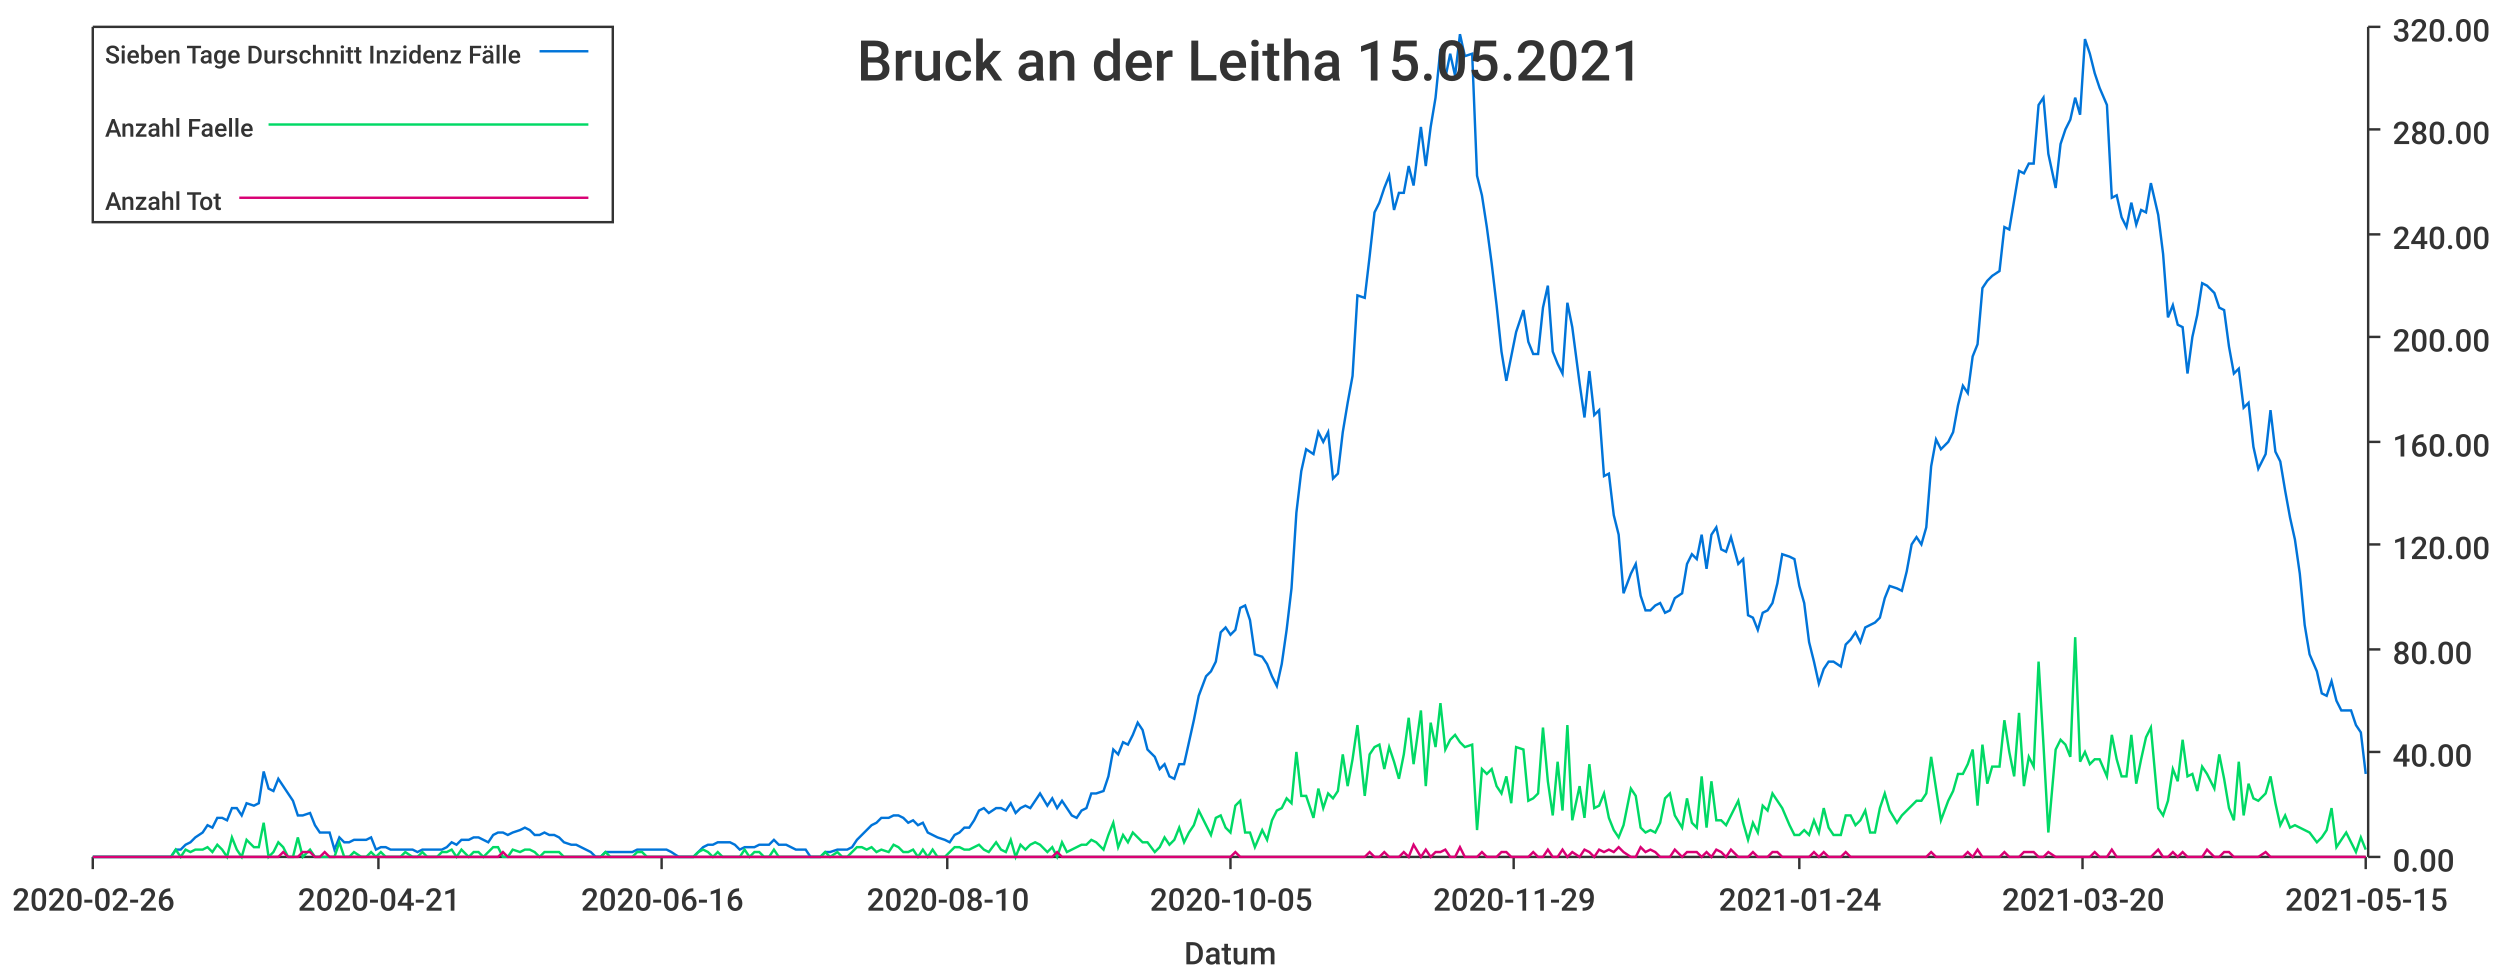
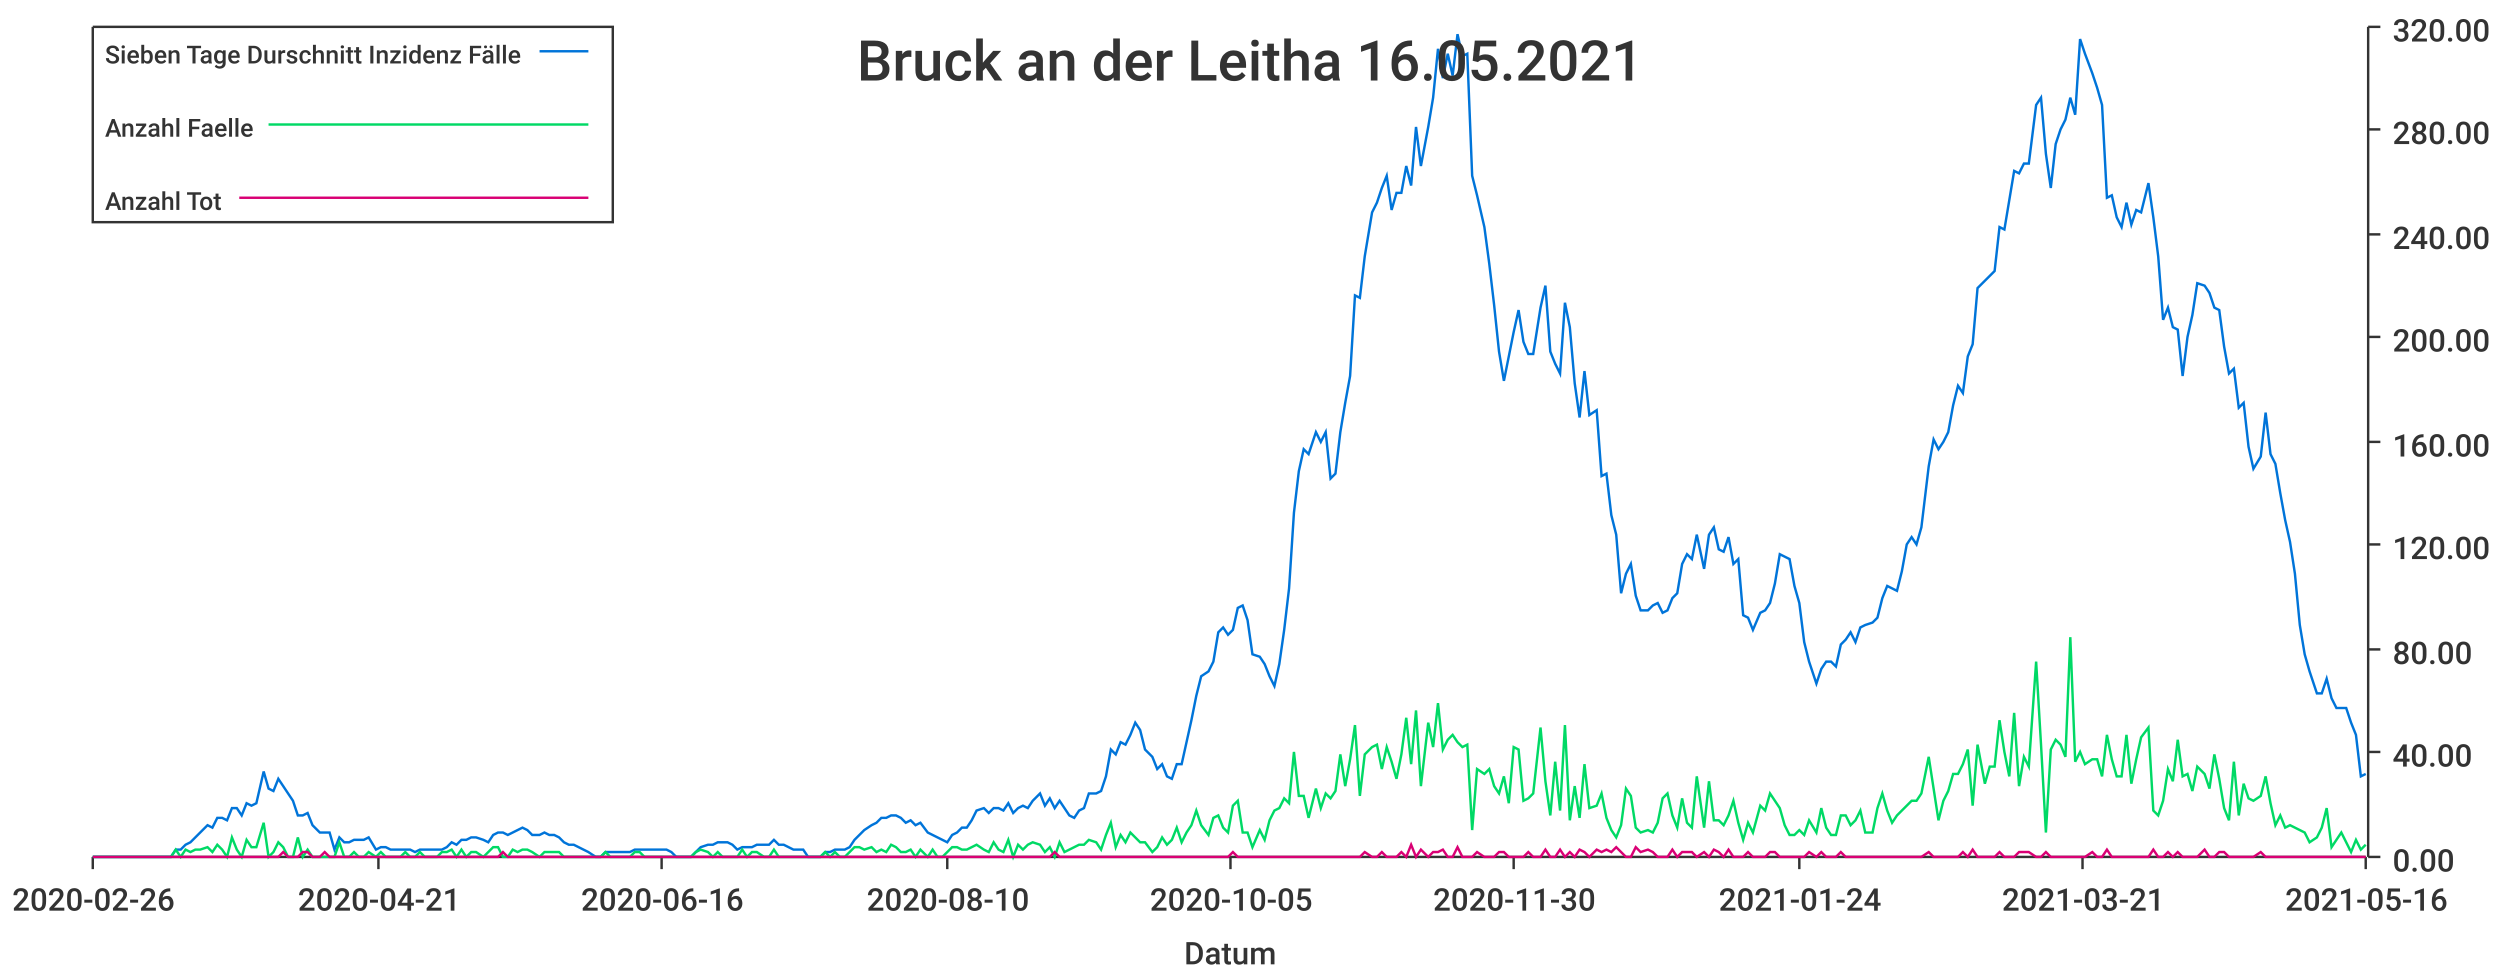
<svg xmlns="http://www.w3.org/2000/svg" width="1024" height="400">\n<path d="M 0 0 L 1024 0 L 1024 400 L 0 400 L 0 0" style="stroke-width:0;stroke:rgba(255,255,255,1.0);fill:rgba(255,255,255,1.0)" />
  <path d="M 38 11 L 969 11 L 969 351 L 38 351 L 38 11" style="stroke-width:0;stroke:rgba(255,255,255,1.0);fill:rgba(255,255,255,1.0)" />
  <path d="M 38 351 L 969 351" style="stroke-width:1;stroke:rgba(51,51,51,1.0);fill:none" />
  <path d="M 38 351 L 38 356" style="stroke-width:1;stroke:rgba(51,51,51,1.0);fill:none" />
  <text x="5" y="373" style="stroke-width:0;stroke:none;fill:rgba(51,51,51,1.0);font-size:12.8px;font-family:'Roboto Medium',sans-serif">2020-02-26</text>
  <path d="M 155 351 L 155 356" style="stroke-width:1;stroke:rgba(51,51,51,1.0);fill:none" />
  <text x="122" y="373" style="stroke-width:0;stroke:none;fill:rgba(51,51,51,1.0);font-size:12.8px;font-family:'Roboto Medium',sans-serif">2020-04-21</text>
  <path d="M 271 351 L 271 356" style="stroke-width:1;stroke:rgba(51,51,51,1.0);fill:none" />
  <text x="238" y="373" style="stroke-width:0;stroke:none;fill:rgba(51,51,51,1.0);font-size:12.8px;font-family:'Roboto Medium',sans-serif">2020-06-16</text>
  <path d="M 388 351 L 388 356" style="stroke-width:1;stroke:rgba(51,51,51,1.0);fill:none" />
  <text x="355" y="373" style="stroke-width:0;stroke:none;fill:rgba(51,51,51,1.0);font-size:12.8px;font-family:'Roboto Medium',sans-serif">2020-08-10</text>
  <path d="M 504 351 L 504 356" style="stroke-width:1;stroke:rgba(51,51,51,1.0);fill:none" />
  <text x="471" y="373" style="stroke-width:0;stroke:none;fill:rgba(51,51,51,1.0);font-size:12.8px;font-family:'Roboto Medium',sans-serif">2020-10-05</text>
  <path d="M 620 351 L 620 356" style="stroke-width:1;stroke:rgba(51,51,51,1.0);fill:none" />
-   <text x="587" y="373" style="stroke-width:0;stroke:none;fill:rgba(51,51,51,1.0);font-size:12.8px;font-family:'Roboto Medium',sans-serif">2020-11-29</text>
+   <text x="587" y="373" style="stroke-width:0;stroke:none;fill:rgba(51,51,51,1.0);font-size:12.8px;font-family:'Roboto Medium',sans-serif">2020-11-30</text>
  <path d="M 737 351 L 737 356" style="stroke-width:1;stroke:rgba(51,51,51,1.0);fill:none" />
  <text x="704" y="373" style="stroke-width:0;stroke:none;fill:rgba(51,51,51,1.0);font-size:12.8px;font-family:'Roboto Medium',sans-serif">2021-01-24</text>
  <path d="M 853 351 L 853 356" style="stroke-width:1;stroke:rgba(51,51,51,1.0);fill:none" />
-   <text x="820" y="373" style="stroke-width:0;stroke:none;fill:rgba(51,51,51,1.0);font-size:12.8px;font-family:'Roboto Medium',sans-serif">2021-03-20</text>
+   <text x="820" y="373" style="stroke-width:0;stroke:none;fill:rgba(51,51,51,1.0);font-size:12.8px;font-family:'Roboto Medium',sans-serif">2021-03-21</text>
  <path d="M 969 351 L 969 356" style="stroke-width:1;stroke:rgba(51,51,51,1.0);fill:none" />
-   <text x="936" y="373" style="stroke-width:0;stroke:none;fill:rgba(51,51,51,1.0);font-size:12.8px;font-family:'Roboto Medium',sans-serif">2021-05-15</text>
+   <text x="936" y="373" style="stroke-width:0;stroke:none;fill:rgba(51,51,51,1.0);font-size:12.8px;font-family:'Roboto Medium',sans-serif">2021-05-16</text>
  <text x="485" y="395" style="stroke-width:0;stroke:none;fill:rgba(51,51,51,1.0);font-size:12.8px;font-family:'Roboto Medium',sans-serif">Datum</text>
  <path d="M 970 351 L 970 11" style="stroke-width:1;stroke:rgba(51,51,51,1.0);fill:none" />
  <path d="M 970 351 L 975 351" style="stroke-width:1;stroke:rgba(51,51,51,1.0);fill:none" />
  <text x="980" y="357" style="stroke-width:0;stroke:none;fill:rgba(51,51,51,1.0);font-size:12.8px;font-family:'Roboto Medium',sans-serif">0.00</text>
  <path d="M 970 308 L 975 308" style="stroke-width:1;stroke:rgba(51,51,51,1.0);fill:none" />
  <text x="980" y="314" style="stroke-width:0;stroke:none;fill:rgba(51,51,51,1.0);font-size:12.8px;font-family:'Roboto Medium',sans-serif">40.00</text>
  <path d="M 970 266 L 975 266" style="stroke-width:1;stroke:rgba(51,51,51,1.0);fill:none" />
  <text x="980" y="272" style="stroke-width:0;stroke:none;fill:rgba(51,51,51,1.0);font-size:12.8px;font-family:'Roboto Medium',sans-serif">80.00</text>
  <path d="M 970 223 L 975 223" style="stroke-width:1;stroke:rgba(51,51,51,1.0);fill:none" />
  <text x="980" y="229" style="stroke-width:0;stroke:none;fill:rgba(51,51,51,1.0);font-size:12.8px;font-family:'Roboto Medium',sans-serif">120.00</text>
  <path d="M 970 181 L 975 181" style="stroke-width:1;stroke:rgba(51,51,51,1.0);fill:none" />
  <text x="980" y="187" style="stroke-width:0;stroke:none;fill:rgba(51,51,51,1.0);font-size:12.8px;font-family:'Roboto Medium',sans-serif">160.00</text>
  <path d="M 970 138 L 975 138" style="stroke-width:1;stroke:rgba(51,51,51,1.0);fill:none" />
  <text x="980" y="144" style="stroke-width:0;stroke:none;fill:rgba(51,51,51,1.0);font-size:12.8px;font-family:'Roboto Medium',sans-serif">200.00</text>
  <path d="M 970 96 L 975 96" style="stroke-width:1;stroke:rgba(51,51,51,1.0);fill:none" />
  <text x="980" y="102" style="stroke-width:0;stroke:none;fill:rgba(51,51,51,1.0);font-size:12.8px;font-family:'Roboto Medium',sans-serif">240.00</text>
  <path d="M 970 53 L 975 53" style="stroke-width:1;stroke:rgba(51,51,51,1.0);fill:none" />
  <text x="980" y="59" style="stroke-width:0;stroke:none;fill:rgba(51,51,51,1.0);font-size:12.8px;font-family:'Roboto Medium',sans-serif">280.00</text>
  <path d="M 970 11 L 975 11" style="stroke-width:1;stroke:rgba(51,51,51,1.0);fill:none" />
  <text x="980" y="17" style="stroke-width:0;stroke:none;fill:rgba(51,51,51,1.0);font-size:12.8px;font-family:'Roboto Medium',sans-serif">320.00</text>
-   <path d="M 38 351 L 41 351 L 43 351 L 45 351 L 47 351 L 49 351 L 51 351 L 53 351 L 55 351 L 57 351 L 59 351 L 62 351 L 64 351 L 66 351 L 68 351 L 70 351 L 72 348 L 74 348 L 76 346 L 78 345 L 80 343 L 83 341 L 85 338 L 87 339 L 89 335 L 91 335 L 93 336 L 95 331 L 97 331 L 99 334 L 101 329 L 104 330 L 106 329 L 108 316 L 110 323 L 112 324 L 114 319 L 116 322 L 118 325 L 120 328 L 122 334 L 124 334 L 127 333 L 129 338 L 131 341 L 133 341 L 135 341 L 137 348 L 139 343 L 141 345 L 143 345 L 145 344 L 148 344 L 150 344 L 152 343 L 154 348 L 156 347 L 158 347 L 160 348 L 162 348 L 164 348 L 166 348 L 169 348 L 171 349 L 173 348 L 175 348 L 177 348 L 179 348 L 181 348 L 183 347 L 185 345 L 187 346 L 189 344 L 192 344 L 194 343 L 196 343 L 198 344 L 200 345 L 202 342 L 204 341 L 206 341 L 208 342 L 210 341 L 213 340 L 215 339 L 217 340 L 219 342 L 221 342 L 223 341 L 225 342 L 227 342 L 229 343 L 231 345 L 234 346 L 236 346 L 238 347 L 240 348 L 242 349 L 244 351 L 246 351 L 248 349 L 250 349 L 252 349 L 254 349 L 257 349 L 259 349 L 261 348 L 263 348 L 265 348 L 267 348 L 269 348 L 271 348 L 273 348 L 275 349 L 278 351 L 280 351 L 282 351 L 284 351 L 286 349 L 288 347 L 290 346 L 292 346 L 294 345 L 296 345 L 299 345 L 301 346 L 303 348 L 305 347 L 307 347 L 309 347 L 311 346 L 313 346 L 315 346 L 317 344 L 319 346 L 322 346 L 324 347 L 326 348 L 328 348 L 330 348 L 332 351 L 334 351 L 336 351 L 338 349 L 340 349 L 343 348 L 345 348 L 347 348 L 349 347 L 351 344 L 353 342 L 355 340 L 357 338 L 359 337 L 361 335 L 364 335 L 366 334 L 368 334 L 370 335 L 372 337 L 374 336 L 376 338 L 378 337 L 380 341 L 382 342 L 384 343 L 387 344 L 389 345 L 391 342 L 393 341 L 395 339 L 397 339 L 399 336 L 401 332 L 403 331 L 405 333 L 408 331 L 410 331 L 412 332 L 414 329 L 416 333 L 418 331 L 420 330 L 422 331 L 424 328 L 426 325 L 429 330 L 431 327 L 433 331 L 435 328 L 437 331 L 439 334 L 441 335 L 443 332 L 445 331 L 447 325 L 449 325 L 452 324 L 454 318 L 456 307 L 458 309 L 460 304 L 462 305 L 464 301 L 466 296 L 468 299 L 470 307 L 473 310 L 475 315 L 477 313 L 479 318 L 481 319 L 483 313 L 485 313 L 487 304 L 489 295 L 491 285 L 494 277 L 496 275 L 498 271 L 500 259 L 502 257 L 504 260 L 506 258 L 508 249 L 510 248 L 512 254 L 514 268 L 517 269 L 519 272 L 521 277 L 523 281 L 525 272 L 527 258 L 529 241 L 531 210 L 533 193 L 535 184 L 538 186 L 540 177 L 542 181 L 544 177 L 546 196 L 548 194 L 550 177 L 552 165 L 554 154 L 556 121 L 559 122 L 561 105 L 563 87 L 565 83 L 567 77 L 569 72 L 571 86 L 573 79 L 575 79 L 577 68 L 579 76 L 582 52 L 584 68 L 586 52 L 588 40 L 590 20 L 592 32 L 594 22 L 596 31 L 598 14 L 600 23 L 603 22 L 605 72 L 607 80 L 609 93 L 611 108 L 613 125 L 615 144 L 617 156 L 619 146 L 621 136 L 624 127 L 626 140 L 628 145 L 630 145 L 632 126 L 634 117 L 636 144 L 638 149 L 640 153 L 642 124 L 644 134 L 647 157 L 649 171 L 651 152 L 653 170 L 655 168 L 657 195 L 659 194 L 661 211 L 663 219 L 665 243 L 668 235 L 670 231 L 672 244 L 674 250 L 676 250 L 678 248 L 680 247 L 682 251 L 684 250 L 686 245 L 689 243 L 691 231 L 693 227 L 695 229 L 697 219 L 699 233 L 701 219 L 703 216 L 705 225 L 707 226 L 709 220 L 712 231 L 714 229 L 716 252 L 718 253 L 720 258 L 722 251 L 724 250 L 726 247 L 728 239 L 730 227 L 733 228 L 735 229 L 737 240 L 739 247 L 741 263 L 743 271 L 745 280 L 747 274 L 749 271 L 751 271 L 754 273 L 756 264 L 758 262 L 760 259 L 762 263 L 764 257 L 766 256 L 768 255 L 770 253 L 772 245 L 774 240 L 777 241 L 779 242 L 781 234 L 783 223 L 785 220 L 787 223 L 789 216 L 791 191 L 793 180 L 795 184 L 798 181 L 800 177 L 802 166 L 804 158 L 806 161 L 808 146 L 810 141 L 812 118 L 814 115 L 816 113 L 819 111 L 821 93 L 823 94 L 825 82 L 827 70 L 829 71 L 831 67 L 833 67 L 835 43 L 837 40 L 839 63 L 842 77 L 844 59 L 846 53 L 848 49 L 850 40 L 852 47 L 854 16 L 856 22 L 858 30 L 860 36 L 863 43 L 865 81 L 867 80 L 869 89 L 871 93 L 873 83 L 875 92 L 877 86 L 879 87 L 881 75 L 884 88 L 886 104 L 888 130 L 890 125 L 892 133 L 894 134 L 896 153 L 898 138 L 900 129 L 902 116 L 904 117 L 907 120 L 909 126 L 911 127 L 913 142 L 915 153 L 917 151 L 919 167 L 921 165 L 923 183 L 925 192 L 928 186 L 930 168 L 932 185 L 934 189 L 936 201 L 938 212 L 940 221 L 942 235 L 944 256 L 946 268 L 949 275 L 951 284 L 953 285 L 955 279 L 957 287 L 959 291 L 961 291 L 963 291 L 965 297 L 967 300 L 969 317" style="stroke-width:1;stroke:rgba(0,116,217,1.0);fill:none" />
-   <path d="M 38 351 L 41 351 L 43 351 L 45 351 L 47 351 L 49 351 L 51 351 L 53 351 L 55 351 L 57 351 L 59 351 L 62 351 L 64 351 L 66 351 L 68 351 L 70 351 L 72 348 L 74 351 L 76 348 L 78 349 L 80 348 L 83 348 L 85 347 L 87 349 L 89 346 L 91 348 L 93 351 L 95 343 L 97 348 L 99 351 L 101 344 L 104 347 L 106 347 L 108 337 L 110 351 L 112 349 L 114 345 L 116 347 L 118 351 L 120 351 L 122 343 L 124 351 L 127 348 L 129 351 L 131 351 L 133 351 L 135 351 L 137 351 L 139 345 L 141 351 L 143 351 L 145 349 L 148 351 L 150 351 L 152 349 L 154 351 L 156 349 L 158 351 L 160 351 L 162 351 L 164 351 L 166 349 L 169 351 L 171 351 L 173 349 L 175 351 L 177 351 L 179 351 L 181 349 L 183 349 L 185 348 L 187 351 L 189 348 L 192 351 L 194 349 L 196 349 L 198 351 L 200 349 L 202 347 L 204 347 L 206 351 L 208 351 L 210 348 L 213 349 L 215 348 L 217 348 L 219 349 L 221 351 L 223 349 L 225 349 L 227 349 L 229 349 L 231 351 L 234 351 L 236 351 L 238 351 L 240 351 L 242 351 L 244 351 L 246 351 L 248 349 L 250 351 L 252 351 L 254 351 L 257 351 L 259 351 L 261 349 L 263 349 L 265 351 L 267 351 L 269 351 L 271 351 L 273 351 L 275 351 L 278 351 L 280 351 L 282 351 L 284 351 L 286 349 L 288 348 L 290 349 L 292 351 L 294 349 L 296 351 L 299 351 L 301 351 L 303 351 L 305 348 L 307 351 L 309 349 L 311 349 L 313 351 L 315 351 L 317 348 L 319 351 L 322 351 L 324 351 L 326 351 L 328 351 L 330 351 L 332 351 L 334 351 L 336 351 L 338 349 L 340 351 L 343 349 L 345 351 L 347 351 L 349 349 L 351 347 L 353 347 L 355 348 L 357 347 L 359 349 L 361 348 L 364 349 L 366 346 L 368 347 L 370 349 L 372 349 L 374 348 L 376 351 L 378 348 L 380 351 L 382 348 L 384 351 L 387 351 L 389 349 L 391 347 L 393 347 L 395 348 L 397 348 L 399 347 L 401 346 L 403 348 L 405 349 L 408 345 L 410 348 L 412 349 L 414 344 L 416 351 L 418 346 L 420 348 L 422 346 L 424 345 L 426 346 L 429 349 L 431 347 L 433 351 L 435 345 L 437 349 L 439 348 L 441 347 L 443 346 L 445 346 L 447 344 L 449 345 L 452 348 L 454 342 L 456 337 L 458 347 L 460 342 L 462 345 L 464 341 L 466 343 L 468 345 L 470 345 L 473 349 L 475 347 L 477 343 L 479 346 L 481 344 L 483 339 L 485 345 L 487 341 L 489 338 L 491 332 L 494 338 L 496 342 L 498 335 L 500 334 L 502 339 L 504 341 L 506 330 L 508 328 L 510 341 L 512 341 L 514 347 L 517 340 L 519 344 L 521 336 L 523 332 L 525 331 L 527 327 L 529 329 L 531 308 L 533 326 L 535 326 L 538 335 L 540 323 L 542 331 L 544 325 L 546 327 L 548 324 L 550 309 L 552 322 L 554 311 L 556 297 L 559 326 L 561 309 L 563 306 L 565 305 L 567 315 L 569 306 L 571 312 L 573 319 L 575 309 L 577 294 L 579 313 L 582 291 L 584 322 L 586 296 L 588 306 L 590 288 L 592 307 L 594 303 L 596 301 L 598 304 L 600 306 L 603 305 L 605 340 L 607 315 L 609 317 L 611 315 L 613 322 L 615 325 L 617 318 L 619 329 L 621 306 L 624 307 L 626 328 L 628 327 L 630 325 L 632 298 L 634 320 L 636 334 L 638 312 L 640 332 L 642 297 L 644 336 L 647 322 L 649 335 L 651 313 L 653 331 L 655 330 L 657 325 L 659 335 L 661 340 L 663 343 L 665 338 L 668 323 L 670 326 L 672 339 L 674 341 L 676 340 L 678 341 L 680 337 L 682 327 L 684 325 L 686 334 L 689 339 L 691 327 L 693 337 L 695 339 L 697 318 L 699 339 L 701 320 L 703 336 L 705 336 L 707 338 L 709 334 L 712 328 L 714 337 L 716 344 L 718 337 L 720 341 L 722 330 L 724 332 L 726 325 L 728 328 L 730 331 L 733 338 L 735 342 L 737 342 L 739 340 L 741 342 L 743 336 L 745 341 L 747 331 L 749 339 L 751 342 L 754 342 L 756 334 L 758 334 L 760 338 L 762 336 L 764 332 L 766 341 L 768 341 L 770 331 L 772 325 L 774 332 L 777 337 L 779 334 L 781 332 L 783 330 L 785 328 L 787 328 L 789 325 L 791 310 L 793 323 L 795 336 L 798 328 L 800 324 L 802 317 L 804 317 L 806 313 L 808 307 L 810 330 L 812 305 L 814 321 L 816 314 L 819 314 L 821 295 L 823 308 L 825 318 L 827 292 L 829 322 L 831 310 L 833 314 L 835 271 L 837 305 L 839 341 L 842 307 L 844 303 L 846 305 L 848 310 L 850 261 L 852 312 L 854 308 L 856 313 L 858 311 L 860 311 L 863 318 L 865 301 L 867 311 L 869 318 L 871 318 L 873 301 L 875 321 L 877 311 L 879 302 L 881 298 L 884 331 L 886 334 L 888 328 L 890 315 L 892 320 L 894 303 L 896 318 L 898 317 L 900 324 L 902 314 L 904 317 L 907 323 L 909 309 L 911 319 L 913 331 L 915 336 L 917 312 L 919 334 L 921 321 L 923 327 L 925 328 L 928 325 L 930 318 L 932 329 L 934 338 L 936 334 L 938 339 L 940 338 L 942 339 L 944 340 L 946 341 L 949 345 L 951 343 L 953 340 L 955 331 L 957 347 L 959 344 L 961 341 L 963 345 L 965 349 L 967 343 L 969 348" style="stroke-width:1;stroke:rgba(0,217,101,1.0);fill:none" />
-   <path d="M 38 351 L 41 351 L 43 351 L 45 351 L 47 351 L 49 351 L 51 351 L 53 351 L 55 351 L 57 351 L 59 351 L 62 351 L 64 351 L 66 351 L 68 351 L 70 351 L 72 351 L 74 351 L 76 351 L 78 351 L 80 351 L 83 351 L 85 351 L 87 351 L 89 351 L 91 351 L 93 351 L 95 351 L 97 351 L 99 351 L 101 351 L 104 351 L 106 351 L 108 351 L 110 351 L 112 351 L 114 351 L 116 349 L 118 351 L 120 351 L 122 351 L 124 349 L 127 349 L 129 351 L 131 351 L 133 349 L 135 351 L 137 351 L 139 351 L 141 351 L 143 351 L 145 351 L 148 351 L 150 351 L 152 351 L 154 351 L 156 351 L 158 351 L 160 351 L 162 351 L 164 351 L 166 351 L 169 351 L 171 351 L 173 351 L 175 351 L 177 351 L 179 351 L 181 351 L 183 351 L 185 351 L 187 351 L 189 351 L 192 351 L 194 351 L 196 351 L 198 351 L 200 351 L 202 351 L 204 351 L 206 349 L 208 351 L 210 351 L 213 351 L 215 351 L 217 351 L 219 351 L 221 351 L 223 351 L 225 351 L 227 351 L 229 351 L 231 351 L 234 351 L 236 351 L 238 351 L 240 351 L 242 351 L 244 351 L 246 351 L 248 351 L 250 351 L 252 351 L 254 351 L 257 351 L 259 351 L 261 351 L 263 351 L 265 351 L 267 351 L 269 351 L 271 351 L 273 351 L 275 351 L 278 351 L 280 351 L 282 351 L 284 351 L 286 351 L 288 351 L 290 351 L 292 351 L 294 351 L 296 351 L 299 351 L 301 351 L 303 351 L 305 351 L 307 351 L 309 351 L 311 351 L 313 351 L 315 351 L 317 351 L 319 351 L 322 351 L 324 351 L 326 351 L 328 351 L 330 351 L 332 351 L 334 351 L 336 351 L 338 351 L 340 351 L 343 351 L 345 351 L 347 351 L 349 351 L 351 351 L 353 351 L 355 351 L 357 351 L 359 351 L 361 351 L 364 351 L 366 351 L 368 351 L 370 351 L 372 351 L 374 351 L 376 351 L 378 351 L 380 351 L 382 351 L 384 351 L 387 351 L 389 351 L 391 351 L 393 351 L 395 351 L 397 351 L 399 351 L 401 351 L 403 351 L 405 351 L 408 351 L 410 351 L 412 351 L 414 351 L 416 351 L 418 351 L 420 351 L 422 351 L 424 351 L 426 351 L 429 351 L 431 351 L 433 349 L 435 351 L 437 351 L 439 351 L 441 351 L 443 351 L 445 351 L 447 351 L 449 351 L 452 351 L 454 351 L 456 351 L 458 351 L 460 351 L 462 351 L 464 351 L 466 351 L 468 351 L 470 351 L 473 351 L 475 351 L 477 351 L 479 351 L 481 351 L 483 351 L 485 351 L 487 351 L 489 351 L 491 351 L 494 351 L 496 351 L 498 351 L 500 351 L 502 351 L 504 351 L 506 349 L 508 351 L 510 351 L 512 351 L 514 351 L 517 351 L 519 351 L 521 351 L 523 351 L 525 351 L 527 351 L 529 351 L 531 351 L 533 351 L 535 351 L 538 351 L 540 351 L 542 351 L 544 351 L 546 351 L 548 351 L 550 351 L 552 351 L 554 351 L 556 351 L 559 351 L 561 349 L 563 351 L 565 351 L 567 349 L 569 351 L 571 351 L 573 351 L 575 349 L 577 351 L 579 346 L 582 351 L 584 348 L 586 351 L 588 349 L 590 349 L 592 348 L 594 351 L 596 351 L 598 347 L 600 351 L 603 351 L 605 351 L 607 349 L 609 351 L 611 351 L 613 351 L 615 349 L 617 349 L 619 351 L 621 351 L 624 351 L 626 351 L 628 349 L 630 351 L 632 351 L 634 348 L 636 351 L 638 351 L 640 348 L 642 351 L 644 349 L 647 351 L 649 348 L 651 349 L 653 351 L 655 348 L 657 349 L 659 348 L 661 349 L 663 347 L 665 349 L 668 351 L 670 351 L 672 347 L 674 349 L 676 348 L 678 349 L 680 351 L 682 351 L 684 351 L 686 348 L 689 351 L 691 349 L 693 349 L 695 349 L 697 351 L 699 349 L 701 351 L 703 348 L 705 349 L 707 351 L 709 348 L 712 351 L 714 351 L 716 351 L 718 349 L 720 351 L 722 351 L 724 351 L 726 349 L 728 349 L 730 351 L 733 351 L 735 351 L 737 351 L 739 351 L 741 351 L 743 349 L 745 351 L 747 349 L 749 351 L 751 351 L 754 351 L 756 349 L 758 351 L 760 351 L 762 351 L 764 351 L 766 351 L 768 351 L 770 351 L 772 351 L 774 351 L 777 351 L 779 351 L 781 351 L 783 351 L 785 351 L 787 351 L 789 351 L 791 349 L 793 351 L 795 351 L 798 351 L 800 351 L 802 351 L 804 351 L 806 349 L 808 351 L 810 348 L 812 351 L 814 351 L 816 351 L 819 351 L 821 349 L 823 351 L 825 351 L 827 351 L 829 349 L 831 349 L 833 349 L 835 351 L 837 351 L 839 349 L 842 351 L 844 351 L 846 351 L 848 351 L 850 351 L 852 351 L 854 351 L 856 351 L 858 349 L 860 351 L 863 351 L 865 348 L 867 351 L 869 351 L 871 351 L 873 351 L 875 351 L 877 351 L 879 351 L 881 351 L 884 348 L 886 351 L 888 351 L 890 349 L 892 351 L 894 349 L 896 351 L 898 351 L 900 351 L 902 351 L 904 348 L 907 351 L 909 351 L 911 349 L 913 349 L 915 351 L 917 351 L 919 351 L 921 351 L 923 351 L 925 351 L 928 349 L 930 351 L 932 351 L 934 351 L 936 351 L 938 351 L 940 351 L 942 351 L 944 351 L 946 351 L 949 351 L 951 351 L 953 351 L 955 351 L 957 351 L 959 351 L 961 351 L 963 351 L 965 351 L 967 351 L 969 351" style="stroke-width:1;stroke:rgba(217,0,116,1.0);fill:none" />
-   <text x="351" y="33" style="stroke-width:0;stroke:none;fill:rgba(51,51,51,1.0);font-size:23.0px;font-family:'Roboto Medium',sans-serif">Bruck an der Leitha 15.05.2021</text>
+   <path d="M 38 351 L 41 351 L 43 351 L 45 351 L 47 351 L 49 351 L 51 351 L 53 351 L 55 351 L 57 351 L 59 351 L 62 351 L 64 351 L 66 351 L 68 351 L 70 351 L 72 348 L 74 348 L 76 346 L 78 345 L 80 343 L 82 341 L 85 338 L 87 339 L 89 335 L 91 335 L 93 336 L 95 331 L 97 331 L 99 334 L 101 329 L 103 330 L 105 329 L 108 316 L 110 323 L 112 324 L 114 319 L 116 322 L 118 325 L 120 328 L 122 334 L 124 334 L 126 333 L 128 338 L 131 341 L 133 341 L 135 341 L 137 348 L 139 343 L 141 345 L 143 345 L 145 344 L 147 344 L 149 344 L 151 343 L 154 348 L 156 347 L 158 347 L 160 348 L 162 348 L 164 348 L 166 348 L 168 348 L 170 349 L 172 348 L 174 348 L 177 348 L 179 348 L 181 348 L 183 347 L 185 345 L 187 346 L 189 344 L 191 344 L 193 343 L 195 343 L 198 344 L 200 345 L 202 342 L 204 341 L 206 341 L 208 342 L 210 341 L 212 340 L 214 339 L 216 340 L 218 342 L 221 342 L 223 341 L 225 342 L 227 342 L 229 343 L 231 345 L 233 346 L 235 346 L 237 347 L 239 348 L 241 349 L 244 351 L 246 351 L 248 349 L 250 349 L 252 349 L 254 349 L 256 349 L 258 349 L 260 348 L 262 348 L 264 348 L 267 348 L 269 348 L 271 348 L 273 348 L 275 349 L 277 351 L 279 351 L 281 351 L 283 351 L 285 349 L 287 347 L 290 346 L 292 346 L 294 345 L 296 345 L 298 345 L 300 346 L 302 348 L 304 347 L 306 347 L 308 347 L 310 346 L 313 346 L 315 346 L 317 344 L 319 346 L 321 346 L 323 347 L 325 348 L 327 348 L 329 348 L 331 351 L 333 351 L 336 351 L 338 349 L 340 349 L 342 348 L 344 348 L 346 348 L 348 347 L 350 344 L 352 342 L 354 340 L 357 338 L 359 337 L 361 335 L 363 335 L 365 334 L 367 334 L 369 335 L 371 337 L 373 336 L 375 338 L 377 337 L 380 341 L 382 342 L 384 343 L 386 344 L 388 345 L 390 342 L 392 341 L 394 339 L 396 339 L 398 336 L 400 332 L 403 331 L 405 333 L 407 331 L 409 331 L 411 332 L 413 329 L 415 333 L 417 331 L 419 330 L 421 331 L 423 328 L 426 325 L 428 330 L 430 327 L 432 331 L 434 328 L 436 331 L 438 334 L 440 335 L 442 332 L 444 331 L 446 325 L 449 325 L 451 324 L 453 318 L 455 307 L 457 309 L 459 304 L 461 305 L 463 301 L 465 296 L 467 299 L 469 307 L 472 310 L 474 315 L 476 313 L 478 318 L 480 319 L 482 313 L 484 313 L 486 304 L 488 295 L 490 285 L 492 277 L 495 275 L 497 271 L 499 259 L 501 257 L 503 260 L 505 258 L 507 249 L 509 248 L 511 254 L 513 268 L 516 269 L 518 272 L 520 277 L 522 281 L 524 272 L 526 258 L 528 241 L 530 210 L 532 193 L 534 184 L 536 186 L 539 177 L 541 181 L 543 177 L 545 196 L 547 194 L 549 177 L 551 165 L 553 154 L 555 121 L 557 122 L 559 105 L 562 87 L 564 83 L 566 77 L 568 72 L 570 86 L 572 79 L 574 79 L 576 68 L 578 76 L 580 52 L 582 68 L 585 52 L 587 40 L 589 20 L 591 32 L 593 22 L 595 31 L 597 14 L 599 23 L 601 22 L 603 72 L 605 80 L 608 93 L 610 108 L 612 125 L 614 144 L 616 156 L 618 146 L 620 136 L 622 127 L 624 140 L 626 145 L 628 145 L 631 126 L 633 117 L 635 144 L 637 149 L 639 153 L 641 124 L 643 134 L 645 157 L 647 171 L 649 152 L 651 170 L 654 168 L 656 195 L 658 194 L 660 211 L 662 219 L 664 243 L 666 235 L 668 231 L 670 244 L 672 250 L 675 250 L 677 248 L 679 247 L 681 251 L 683 250 L 685 245 L 687 243 L 689 231 L 691 227 L 693 229 L 695 219 L 698 233 L 700 219 L 702 216 L 704 225 L 706 226 L 708 220 L 710 231 L 712 229 L 714 252 L 716 253 L 718 258 L 721 251 L 723 250 L 725 247 L 727 239 L 729 227 L 731 228 L 733 229 L 735 240 L 737 247 L 739 263 L 741 271 L 744 280 L 746 274 L 748 271 L 750 271 L 752 273 L 754 264 L 756 262 L 758 259 L 760 263 L 762 257 L 764 256 L 767 255 L 769 253 L 771 245 L 773 240 L 775 241 L 777 242 L 779 234 L 781 223 L 783 220 L 785 223 L 787 216 L 790 191 L 792 180 L 794 184 L 796 181 L 798 177 L 800 166 L 802 158 L 804 161 L 806 146 L 808 141 L 810 118 L 813 115 L 815 113 L 817 111 L 819 93 L 821 94 L 823 82 L 825 70 L 827 71 L 829 67 L 831 67 L 834 43 L 836 40 L 838 63 L 840 77 L 842 59 L 844 53 L 846 49 L 848 40 L 850 47 L 852 16 L 854 22 L 857 30 L 859 36 L 861 43 L 863 81 L 865 80 L 867 89 L 869 93 L 871 83 L 873 92 L 875 86 L 877 87 L 880 75 L 882 89 L 884 105 L 886 131 L 888 126 L 890 134 L 892 135 L 894 154 L 896 138 L 898 129 L 900 116 L 903 117 L 905 120 L 907 126 L 909 127 L 911 142 L 913 153 L 915 151 L 917 167 L 919 165 L 921 183 L 923 192 L 926 187 L 928 169 L 930 186 L 932 190 L 934 202 L 936 213 L 938 222 L 940 235 L 942 256 L 944 268 L 946 275 L 949 284 L 951 284 L 953 278 L 955 286 L 957 290 L 959 290 L 961 290 L 963 296 L 965 301 L 967 318 L 969 317" style="stroke-width:1;stroke:rgba(0,116,217,1.0);fill:none" />
+   <path d="M 38 351 L 41 351 L 43 351 L 45 351 L 47 351 L 49 351 L 51 351 L 53 351 L 55 351 L 57 351 L 59 351 L 62 351 L 64 351 L 66 351 L 68 351 L 70 351 L 72 348 L 74 351 L 76 348 L 78 349 L 80 348 L 82 348 L 85 347 L 87 349 L 89 346 L 91 348 L 93 351 L 95 343 L 97 348 L 99 351 L 101 344 L 103 347 L 105 347 L 108 337 L 110 351 L 112 349 L 114 345 L 116 347 L 118 351 L 120 351 L 122 343 L 124 351 L 126 348 L 128 351 L 131 351 L 133 351 L 135 351 L 137 351 L 139 345 L 141 351 L 143 351 L 145 349 L 147 351 L 149 351 L 151 349 L 154 351 L 156 349 L 158 351 L 160 351 L 162 351 L 164 351 L 166 349 L 168 351 L 170 351 L 172 349 L 174 351 L 177 351 L 179 351 L 181 349 L 183 349 L 185 348 L 187 351 L 189 348 L 191 351 L 193 349 L 195 349 L 198 351 L 200 349 L 202 347 L 204 347 L 206 351 L 208 351 L 210 348 L 212 349 L 214 348 L 216 348 L 218 349 L 221 351 L 223 349 L 225 349 L 227 349 L 229 349 L 231 351 L 233 351 L 235 351 L 237 351 L 239 351 L 241 351 L 244 351 L 246 351 L 248 349 L 250 351 L 252 351 L 254 351 L 256 351 L 258 351 L 260 349 L 262 349 L 264 351 L 267 351 L 269 351 L 271 351 L 273 351 L 275 351 L 277 351 L 279 351 L 281 351 L 283 351 L 285 349 L 287 348 L 290 349 L 292 351 L 294 349 L 296 351 L 298 351 L 300 351 L 302 351 L 304 348 L 306 351 L 308 349 L 310 349 L 313 351 L 315 351 L 317 348 L 319 351 L 321 351 L 323 351 L 325 351 L 327 351 L 329 351 L 331 351 L 333 351 L 336 351 L 338 349 L 340 351 L 342 349 L 344 351 L 346 351 L 348 349 L 350 347 L 352 347 L 354 348 L 357 347 L 359 349 L 361 348 L 363 349 L 365 346 L 367 347 L 369 349 L 371 349 L 373 348 L 375 351 L 377 348 L 380 351 L 382 348 L 384 351 L 386 351 L 388 349 L 390 347 L 392 347 L 394 348 L 396 348 L 398 347 L 400 346 L 403 348 L 405 349 L 407 345 L 409 348 L 411 349 L 413 344 L 415 351 L 417 346 L 419 348 L 421 346 L 423 345 L 426 346 L 428 349 L 430 347 L 432 351 L 434 345 L 436 349 L 438 348 L 440 347 L 442 346 L 444 346 L 446 344 L 449 345 L 451 348 L 453 342 L 455 337 L 457 347 L 459 342 L 461 345 L 463 341 L 465 343 L 467 345 L 469 345 L 472 349 L 474 347 L 476 343 L 478 346 L 480 344 L 482 339 L 484 345 L 486 341 L 488 338 L 490 332 L 492 338 L 495 342 L 497 335 L 499 334 L 501 339 L 503 341 L 505 330 L 507 328 L 509 341 L 511 341 L 513 347 L 516 340 L 518 344 L 520 336 L 522 332 L 524 331 L 526 327 L 528 329 L 530 308 L 532 326 L 534 326 L 536 335 L 539 323 L 541 331 L 543 325 L 545 327 L 547 324 L 549 309 L 551 322 L 553 311 L 555 297 L 557 326 L 559 309 L 562 306 L 564 305 L 566 315 L 568 306 L 570 312 L 572 319 L 574 309 L 576 294 L 578 313 L 580 291 L 582 322 L 585 296 L 587 306 L 589 288 L 591 307 L 593 303 L 595 301 L 597 304 L 599 306 L 601 305 L 603 340 L 605 315 L 608 317 L 610 315 L 612 322 L 614 325 L 616 318 L 618 329 L 620 306 L 622 307 L 624 328 L 626 327 L 628 325 L 631 298 L 633 320 L 635 334 L 637 312 L 639 332 L 641 297 L 643 336 L 645 322 L 647 335 L 649 313 L 651 331 L 654 330 L 656 325 L 658 335 L 660 340 L 662 343 L 664 338 L 666 323 L 668 326 L 670 339 L 672 341 L 675 340 L 677 341 L 679 337 L 681 327 L 683 325 L 685 334 L 687 339 L 689 327 L 691 337 L 693 339 L 695 318 L 698 339 L 700 320 L 702 336 L 704 336 L 706 338 L 708 334 L 710 328 L 712 337 L 714 344 L 716 337 L 718 341 L 721 330 L 723 332 L 725 325 L 727 328 L 729 331 L 731 338 L 733 342 L 735 342 L 737 340 L 739 342 L 741 336 L 744 341 L 746 331 L 748 339 L 750 342 L 752 342 L 754 334 L 756 334 L 758 338 L 760 336 L 762 332 L 764 341 L 767 341 L 769 331 L 771 325 L 773 332 L 775 337 L 777 334 L 779 332 L 781 330 L 783 328 L 785 328 L 787 325 L 790 310 L 792 323 L 794 336 L 796 328 L 798 324 L 800 317 L 802 317 L 804 313 L 806 307 L 808 330 L 810 305 L 813 321 L 815 314 L 817 314 L 819 295 L 821 308 L 823 318 L 825 292 L 827 322 L 829 310 L 831 314 L 834 271 L 836 305 L 838 341 L 840 307 L 842 303 L 844 305 L 846 310 L 848 261 L 850 312 L 852 308 L 854 313 L 857 311 L 859 311 L 861 318 L 863 301 L 865 311 L 867 318 L 869 318 L 871 301 L 873 321 L 875 311 L 877 302 L 880 298 L 882 332 L 884 334 L 886 328 L 888 315 L 890 320 L 892 303 L 894 318 L 896 317 L 898 324 L 900 314 L 903 317 L 905 323 L 907 309 L 909 319 L 911 331 L 913 336 L 915 312 L 917 334 L 919 321 L 921 327 L 923 328 L 926 326 L 928 318 L 930 329 L 932 338 L 934 334 L 936 339 L 938 338 L 940 339 L 942 340 L 944 341 L 946 345 L 949 343 L 951 339 L 953 331 L 955 347 L 957 344 L 959 341 L 961 345 L 963 349 L 965 344 L 967 348 L 969 346" style="stroke-width:1;stroke:rgba(0,217,101,1.0);fill:none" />
+   <path d="M 38 351 L 41 351 L 43 351 L 45 351 L 47 351 L 49 351 L 51 351 L 53 351 L 55 351 L 57 351 L 59 351 L 62 351 L 64 351 L 66 351 L 68 351 L 70 351 L 72 351 L 74 351 L 76 351 L 78 351 L 80 351 L 82 351 L 85 351 L 87 351 L 89 351 L 91 351 L 93 351 L 95 351 L 97 351 L 99 351 L 101 351 L 103 351 L 105 351 L 108 351 L 110 351 L 112 351 L 114 351 L 116 349 L 118 351 L 120 351 L 122 351 L 124 349 L 126 349 L 128 351 L 131 351 L 133 349 L 135 351 L 137 351 L 139 351 L 141 351 L 143 351 L 145 351 L 147 351 L 149 351 L 151 351 L 154 351 L 156 351 L 158 351 L 160 351 L 162 351 L 164 351 L 166 351 L 168 351 L 170 351 L 172 351 L 174 351 L 177 351 L 179 351 L 181 351 L 183 351 L 185 351 L 187 351 L 189 351 L 191 351 L 193 351 L 195 351 L 198 351 L 200 351 L 202 351 L 204 351 L 206 349 L 208 351 L 210 351 L 212 351 L 214 351 L 216 351 L 218 351 L 221 351 L 223 351 L 225 351 L 227 351 L 229 351 L 231 351 L 233 351 L 235 351 L 237 351 L 239 351 L 241 351 L 244 351 L 246 351 L 248 351 L 250 351 L 252 351 L 254 351 L 256 351 L 258 351 L 260 351 L 262 351 L 264 351 L 267 351 L 269 351 L 271 351 L 273 351 L 275 351 L 277 351 L 279 351 L 281 351 L 283 351 L 285 351 L 287 351 L 290 351 L 292 351 L 294 351 L 296 351 L 298 351 L 300 351 L 302 351 L 304 351 L 306 351 L 308 351 L 310 351 L 313 351 L 315 351 L 317 351 L 319 351 L 321 351 L 323 351 L 325 351 L 327 351 L 329 351 L 331 351 L 333 351 L 336 351 L 338 351 L 340 351 L 342 351 L 344 351 L 346 351 L 348 351 L 350 351 L 352 351 L 354 351 L 357 351 L 359 351 L 361 351 L 363 351 L 365 351 L 367 351 L 369 351 L 371 351 L 373 351 L 375 351 L 377 351 L 380 351 L 382 351 L 384 351 L 386 351 L 388 351 L 390 351 L 392 351 L 394 351 L 396 351 L 398 351 L 400 351 L 403 351 L 405 351 L 407 351 L 409 351 L 411 351 L 413 351 L 415 351 L 417 351 L 419 351 L 421 351 L 423 351 L 426 351 L 428 351 L 430 351 L 432 349 L 434 351 L 436 351 L 438 351 L 440 351 L 442 351 L 444 351 L 446 351 L 449 351 L 451 351 L 453 351 L 455 351 L 457 351 L 459 351 L 461 351 L 463 351 L 465 351 L 467 351 L 469 351 L 472 351 L 474 351 L 476 351 L 478 351 L 480 351 L 482 351 L 484 351 L 486 351 L 488 351 L 490 351 L 492 351 L 495 351 L 497 351 L 499 351 L 501 351 L 503 351 L 505 349 L 507 351 L 509 351 L 511 351 L 513 351 L 516 351 L 518 351 L 520 351 L 522 351 L 524 351 L 526 351 L 528 351 L 530 351 L 532 351 L 534 351 L 536 351 L 539 351 L 541 351 L 543 351 L 545 351 L 547 351 L 549 351 L 551 351 L 553 351 L 555 351 L 557 351 L 559 349 L 562 351 L 564 351 L 566 349 L 568 351 L 570 351 L 572 351 L 574 349 L 576 351 L 578 346 L 580 351 L 582 348 L 585 351 L 587 349 L 589 349 L 591 348 L 593 351 L 595 351 L 597 347 L 599 351 L 601 351 L 603 351 L 605 349 L 608 351 L 610 351 L 612 351 L 614 349 L 616 349 L 618 351 L 620 351 L 622 351 L 624 351 L 626 349 L 628 351 L 631 351 L 633 348 L 635 351 L 637 351 L 639 348 L 641 351 L 643 349 L 645 351 L 647 348 L 649 349 L 651 351 L 654 348 L 656 349 L 658 348 L 660 349 L 662 347 L 664 349 L 666 351 L 668 351 L 670 347 L 672 349 L 675 348 L 677 349 L 679 351 L 681 351 L 683 351 L 685 348 L 687 351 L 689 349 L 691 349 L 693 349 L 695 351 L 698 349 L 700 351 L 702 348 L 704 349 L 706 351 L 708 348 L 710 351 L 712 351 L 714 351 L 716 349 L 718 351 L 721 351 L 723 351 L 725 349 L 727 349 L 729 351 L 731 351 L 733 351 L 735 351 L 737 351 L 739 351 L 741 349 L 744 351 L 746 349 L 748 351 L 750 351 L 752 351 L 754 349 L 756 351 L 758 351 L 760 351 L 762 351 L 764 351 L 767 351 L 769 351 L 771 351 L 773 351 L 775 351 L 777 351 L 779 351 L 781 351 L 783 351 L 785 351 L 787 351 L 790 349 L 792 351 L 794 351 L 796 351 L 798 351 L 800 351 L 802 351 L 804 349 L 806 351 L 808 348 L 810 351 L 813 351 L 815 351 L 817 351 L 819 349 L 821 351 L 823 351 L 825 351 L 827 349 L 829 349 L 831 349 L 834 351 L 836 351 L 838 349 L 840 351 L 842 351 L 844 351 L 846 351 L 848 351 L 850 351 L 852 351 L 854 351 L 857 349 L 859 351 L 861 351 L 863 348 L 865 351 L 867 351 L 869 351 L 871 351 L 873 351 L 875 351 L 877 351 L 880 351 L 882 348 L 884 351 L 886 351 L 888 349 L 890 351 L 892 349 L 894 351 L 896 351 L 898 351 L 900 351 L 903 348 L 905 351 L 907 351 L 909 349 L 911 349 L 913 351 L 915 351 L 917 351 L 919 351 L 921 351 L 923 351 L 926 349 L 928 351 L 930 351 L 932 351 L 934 351 L 936 351 L 938 351 L 940 351 L 942 351 L 944 351 L 946 351 L 949 351 L 951 351 L 953 351 L 955 351 L 957 351 L 959 351 L 961 351 L 963 351 L 965 351 L 967 351 L 969 351" style="stroke-width:1;stroke:rgba(217,0,116,1.0);fill:none" />
+   <text x="351" y="33" style="stroke-width:0;stroke:none;fill:rgba(51,51,51,1.0);font-size:23.0px;font-family:'Roboto Medium',sans-serif">Bruck an der Leitha 16.05.2021</text>
  <path d="M 38 11 L 251 11 L 251 91 L 38 91 L 38 11" style="stroke-width:1;stroke:rgba(51,51,51,1.0);fill:rgba(255,255,255,1.0)" />
  <text x="43" y="26" style="stroke-width:0;stroke:none;fill:rgba(51,51,51,1.0);font-size:10.2px;font-family:'Roboto Medium',sans-serif">Sieben Tage Durschnitt Inzidenz Fälle</text>
  <path d="M 221 21 L 241 21" style="stroke-width:1;stroke:rgba(0,116,217,1.0);fill:none" />
  <text x="43" y="56" style="stroke-width:0;stroke:none;fill:rgba(51,51,51,1.0);font-size:10.2px;font-family:'Roboto Medium',sans-serif">Anzahl Faelle</text>
  <path d="M 110 51 L 241 51" style="stroke-width:1;stroke:rgba(0,217,101,1.0);fill:none" />
  <text x="43" y="86" style="stroke-width:0;stroke:none;fill:rgba(51,51,51,1.0);font-size:10.2px;font-family:'Roboto Medium',sans-serif">Anzahl Tot</text>
  <path d="M 98 81 L 241 81" style="stroke-width:1;stroke:rgba(217,0,116,1.0);fill:none" />
</svg>
